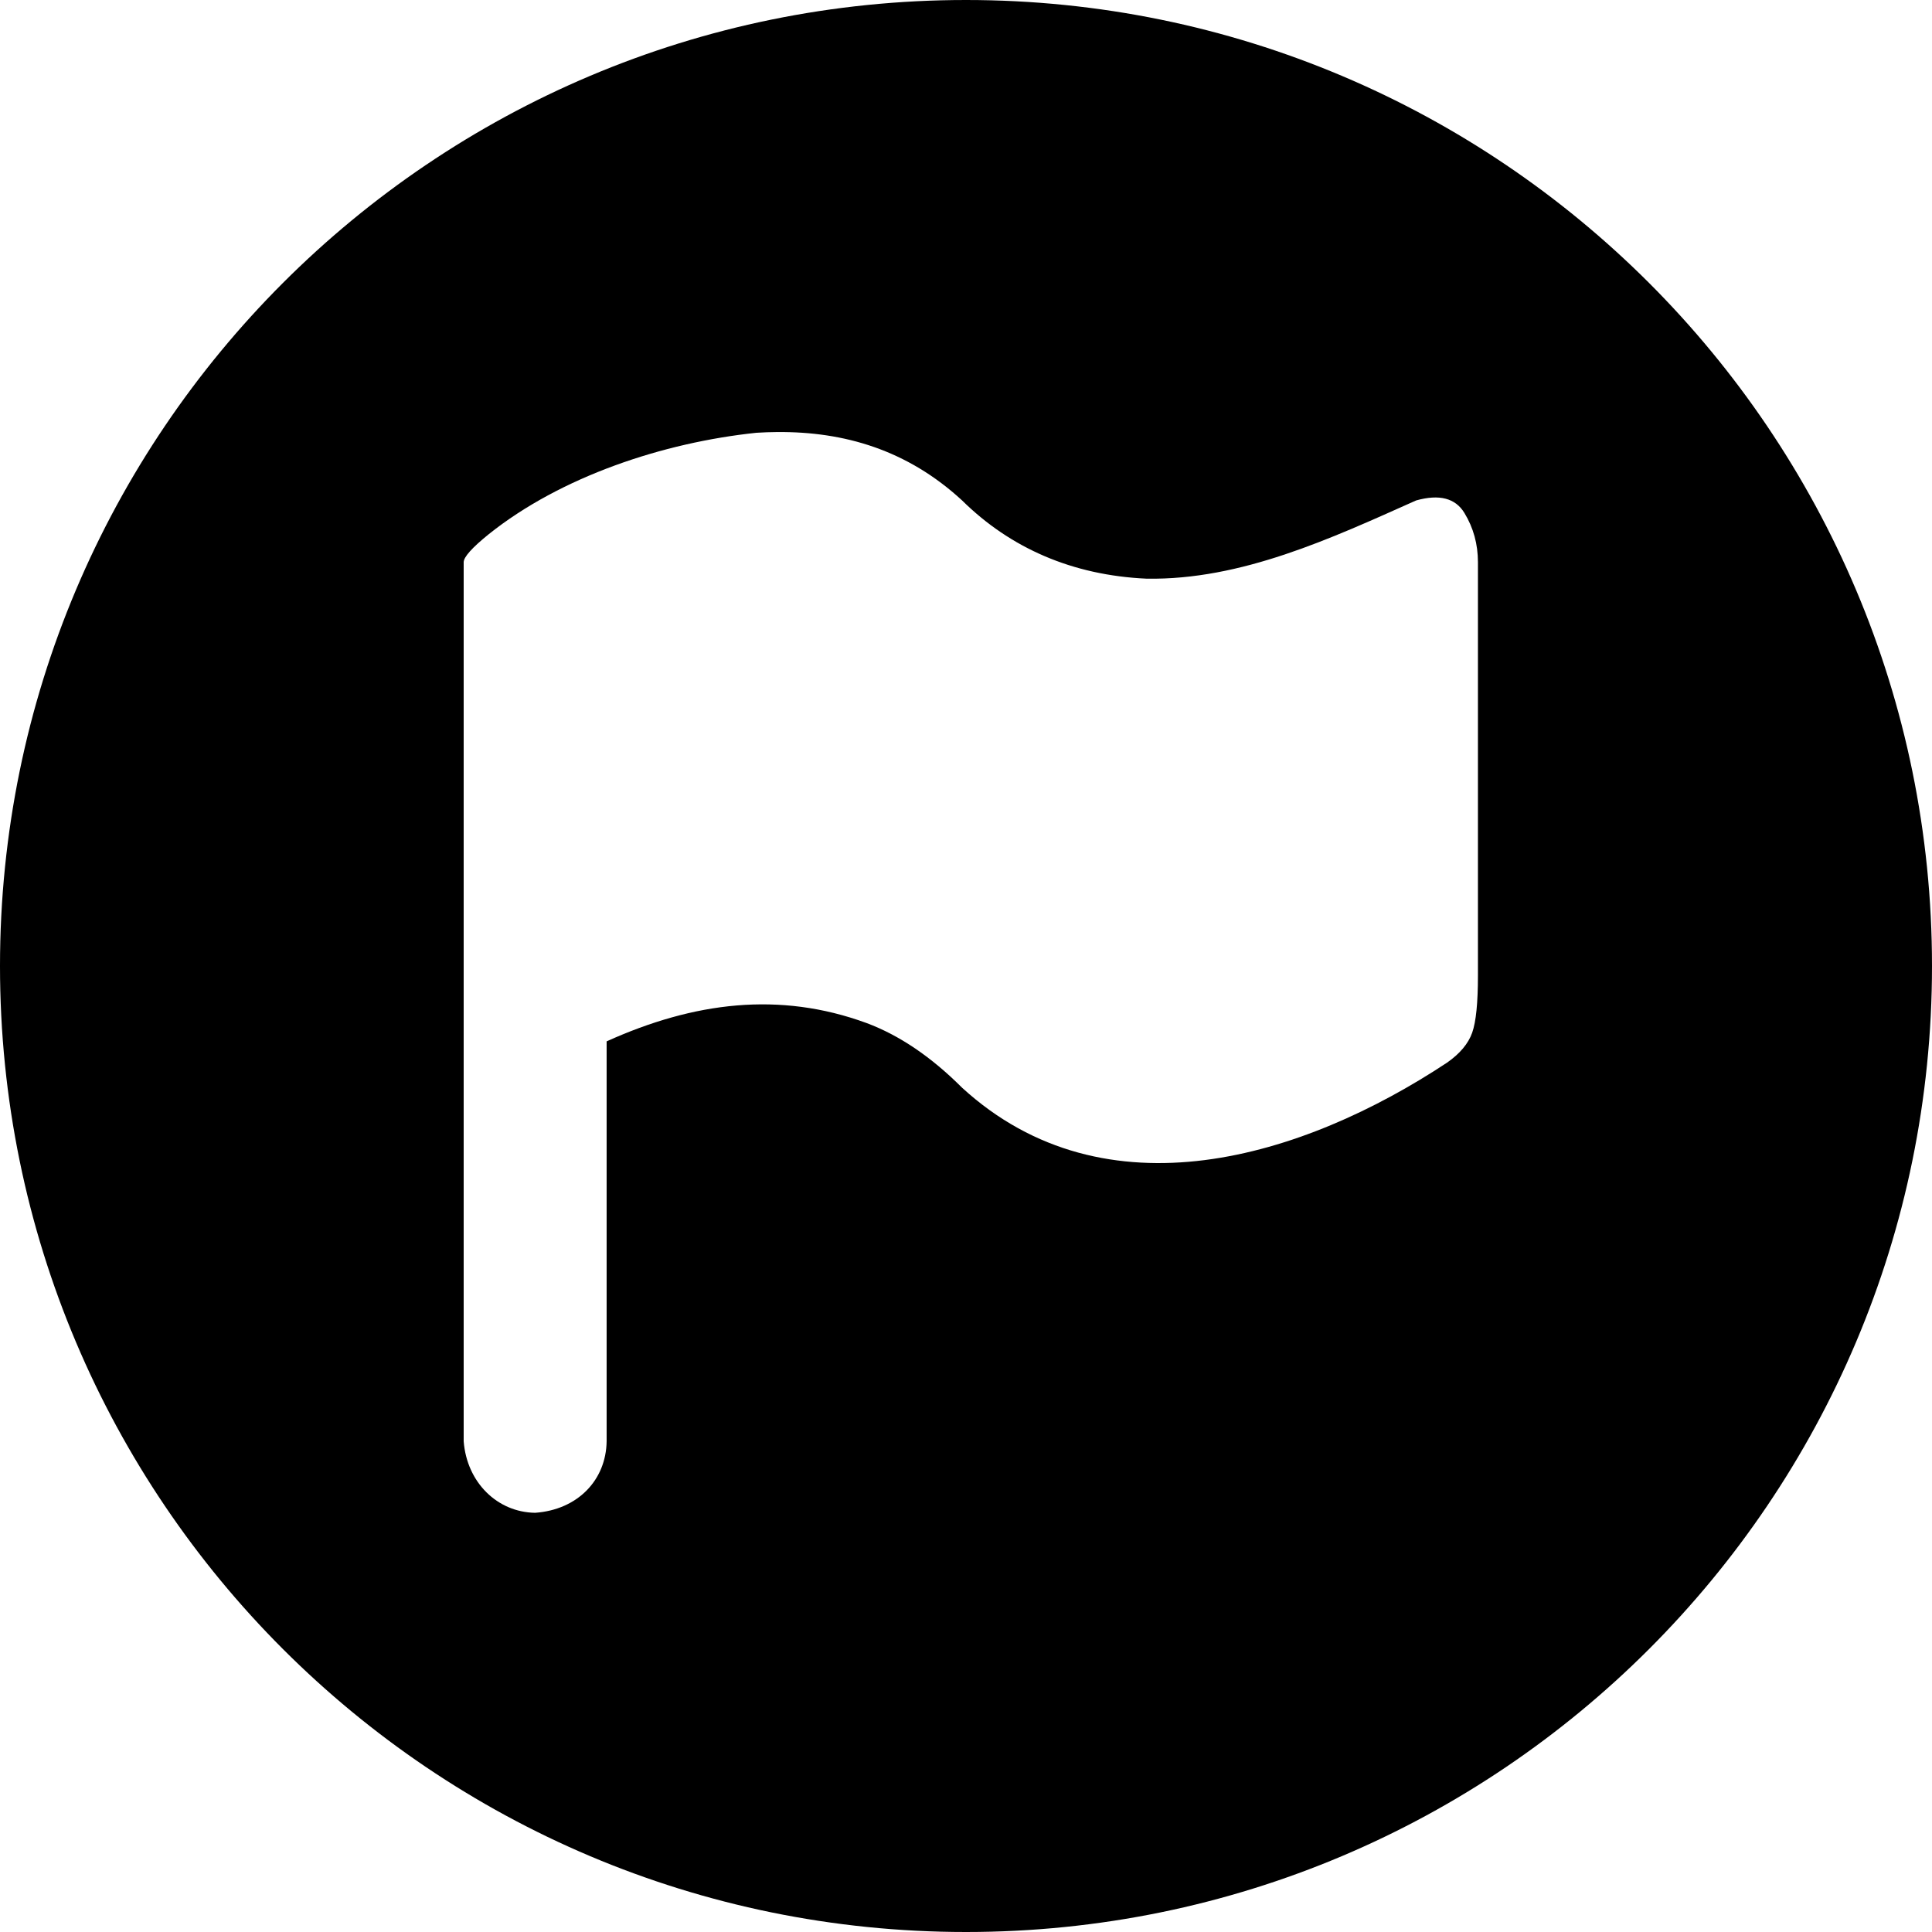
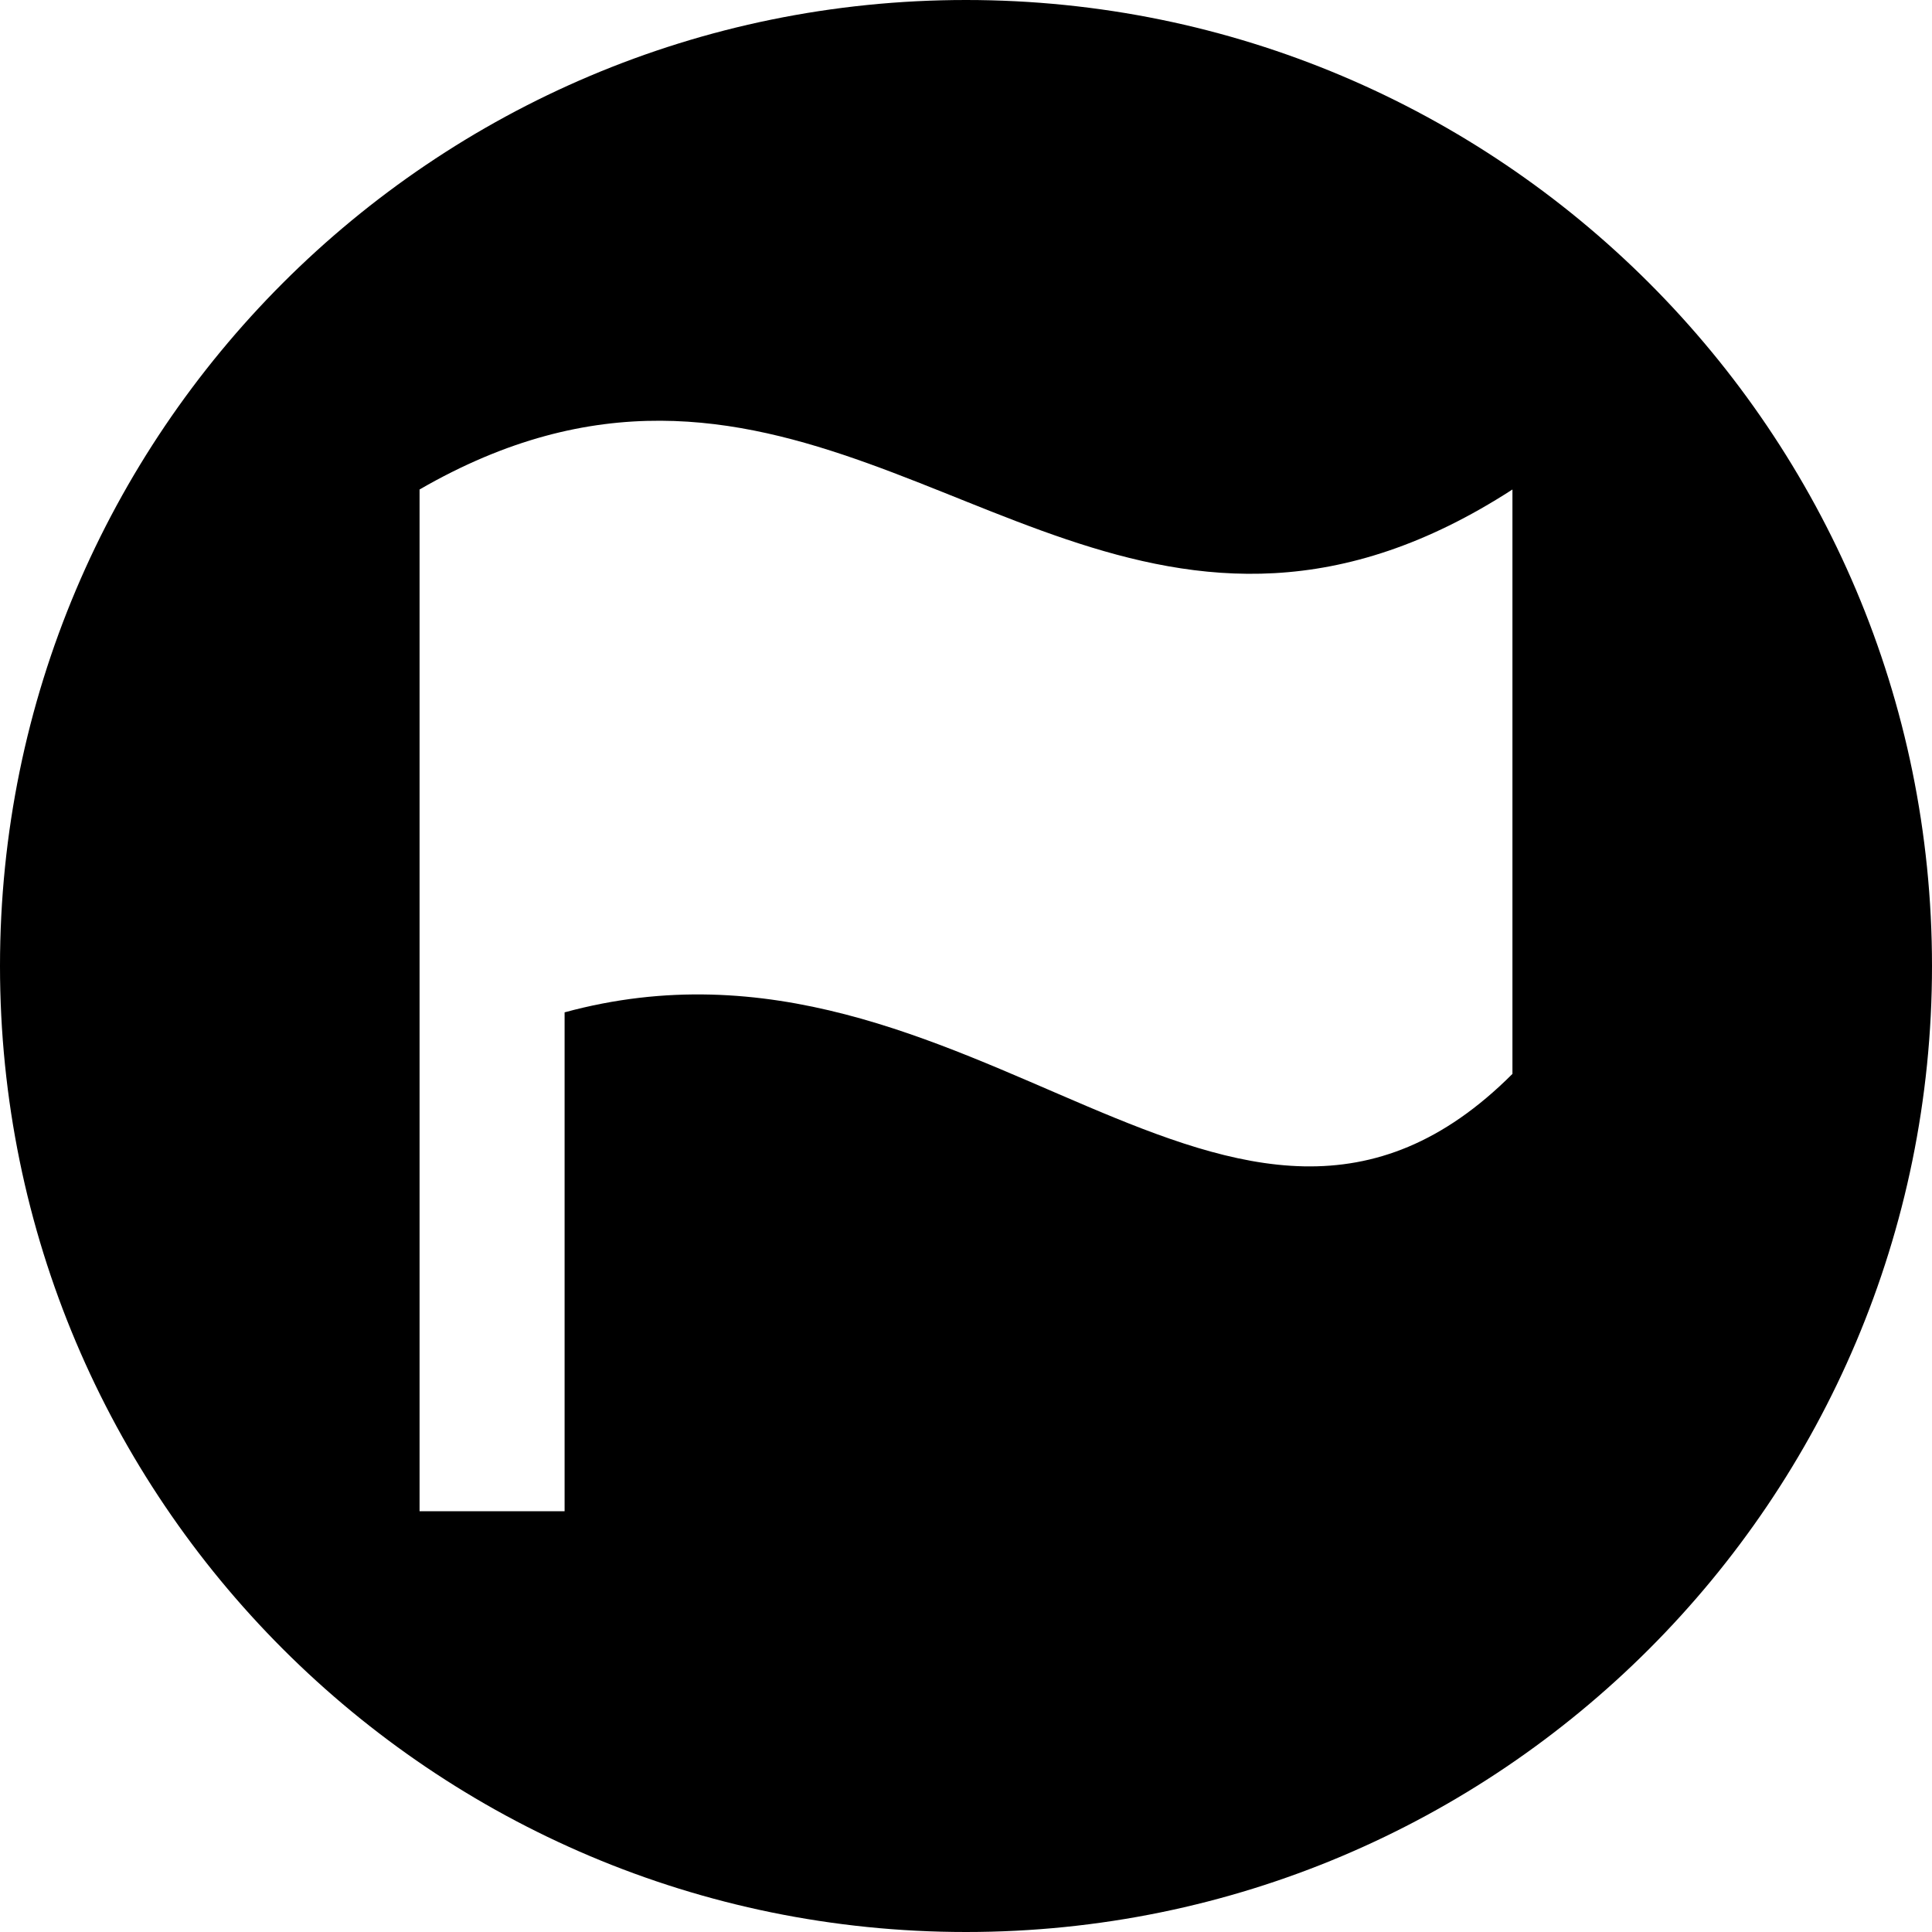
<svg xmlns="http://www.w3.org/2000/svg" width="512" height="512" id="svg2" version="1.0">
  <defs id="defs4" />
  <g id="layer1" transform="translate(-374.2178,-62.23637)">
-     <path style="fill:#000000;fill-opacity:1;stroke:none" d="m 630.218,62.236 c -141.385,0 -256,114.615 -256,256 0,141.385 114.615,256 256,256 141.385,0 256,-114.615 256,-256 0,-141.385 -114.615,-256 -256,-256 z M 580.208,176.733 c 17.771,-0.142 34.464,4.752 48.973,18.124 12.778,12.606 29.18,19.841 48.908,20.734 25.047,0.406 48.743,-10.598 71.425,-20.734 6.144,-1.715 10.401,-0.61 12.79,3.323 2.389,3.926 3.583,8.271 3.583,13.05 l 0,109.568 c 0,7.168 -0.5,12.207 -1.524,15.108 -1.024,2.901 -3.249,5.554 -6.663,7.943 -38.055,25.171 -90.442,41.482 -128.519,6.646 -8.192,-8.192 -16.633,-13.908 -25.337,-17.151 -23.041,-8.438 -45.734,-5.579 -68.863,4.863 l 0,105.986 c -0.138,10.277 -7.666,18.147 -18.95,18.95 -9.986,-0.14 -18.084,-8 -18.934,-18.95 l 0,-110.087 0,-59.899 0,-62.979 c 0,-1.366 2.209,-3.841 6.646,-7.425 19.166,-15.314 46.286,-24.286 70.922,-26.877 1.86,-0.119 3.706,-0.18 5.544,-0.195 z" id="path3092" />
+     <path style="fill:#000000;fill-opacity:1;stroke:none" d="M 256 0 C 114.615 7.5791225e-14 0 114.615 0 256 C 0 397.385 114.615 512 256 512 C 397.385 512 512 397.385 512 256 C 512 114.615 397.385 -5.6843419e-14 256 0 z M 175.094 111.5 C 252.322 111.846 309.332 188.903 400.812 129.719 L 400.812 284.594 C 326.904 358.502 257.603 238.894 149.625 268.281 L 149.625 400.5 L 111.188 400.5 L 111.188 129.719 C 134.409 116.312 155.408 111.412 175.094 111.5 z " transform="translate(374.2178,62.23637)" id="path3007" />
  </g>
</svg>
